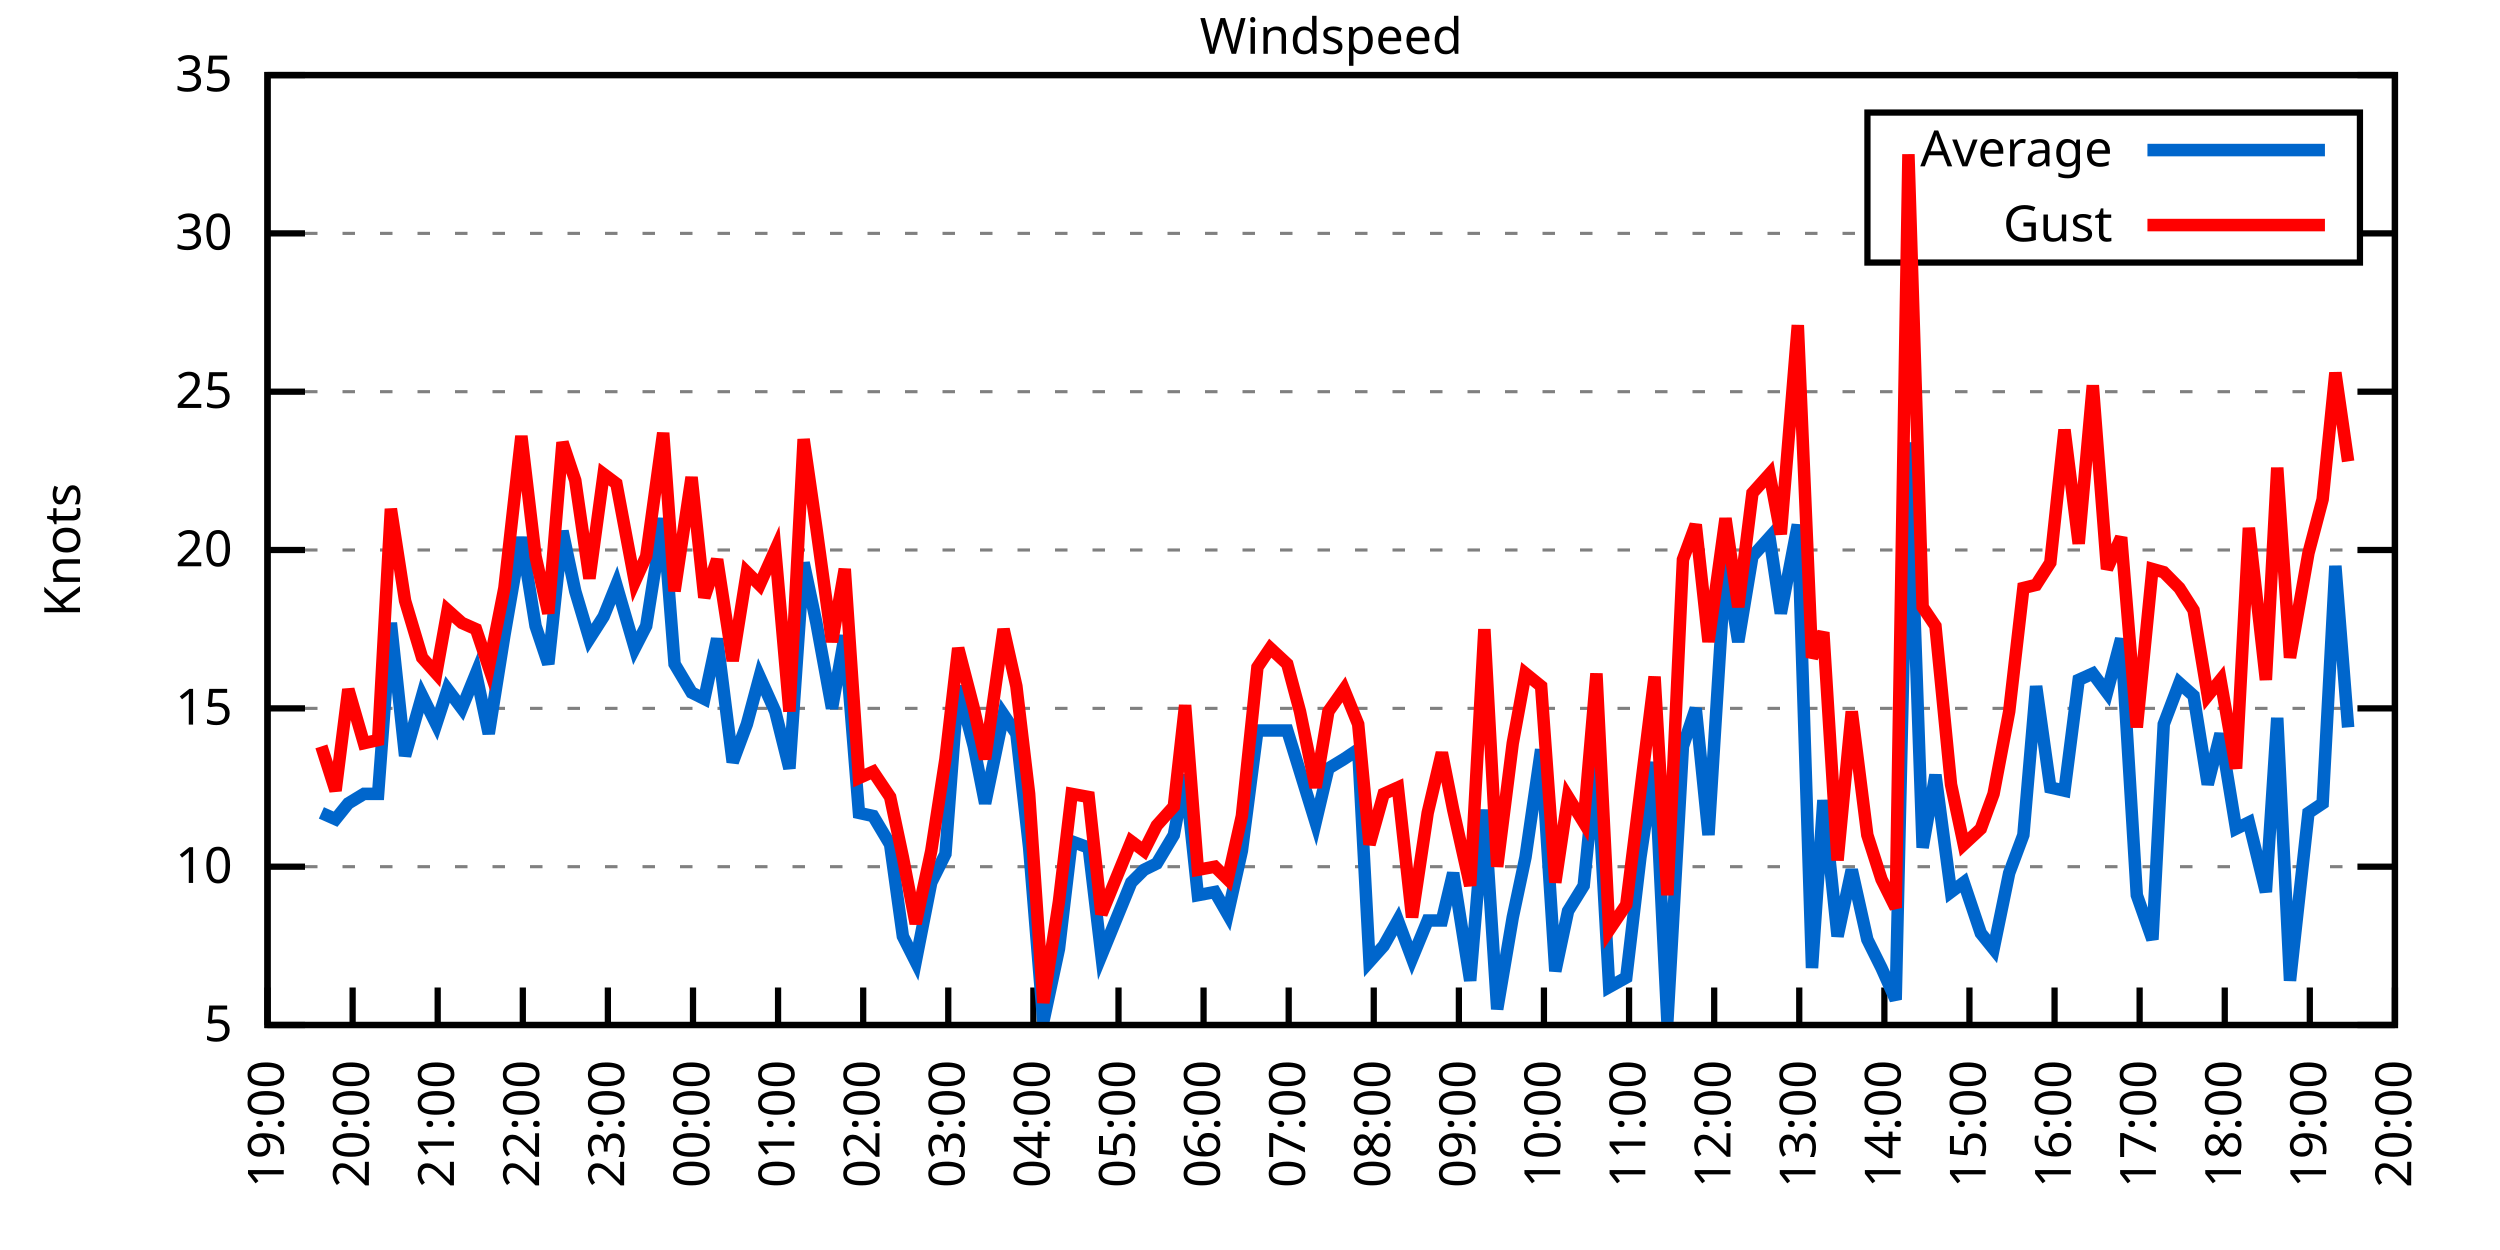
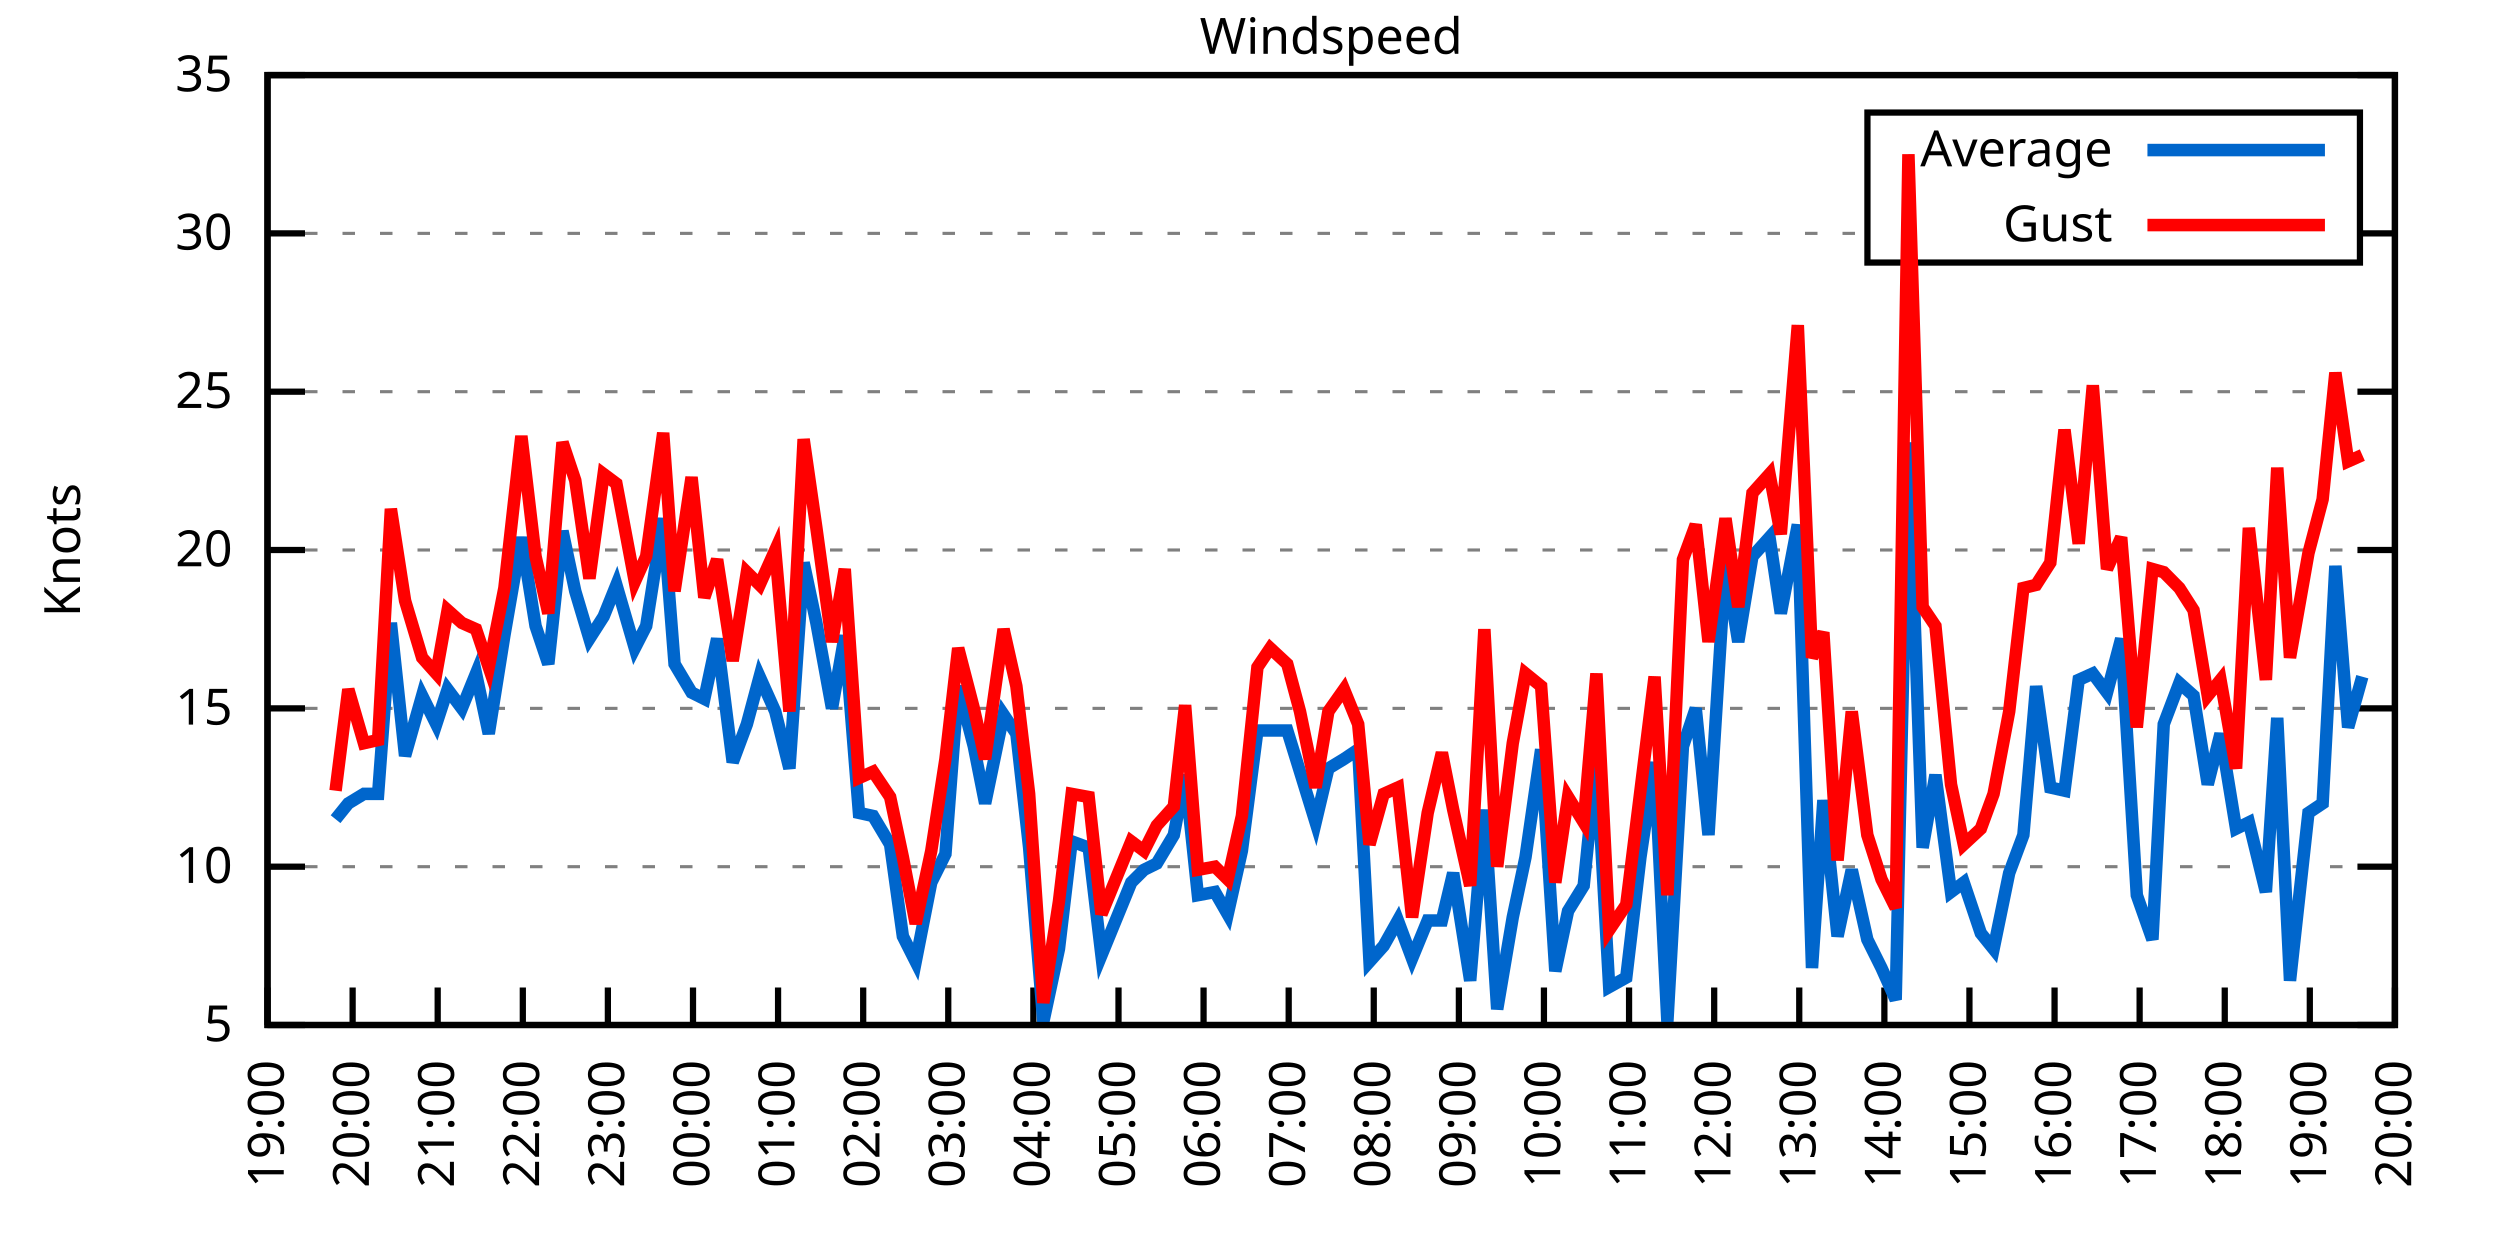
<svg xmlns="http://www.w3.org/2000/svg" xmlns:xlink="http://www.w3.org/1999/xlink" width="400" height="200" viewBox="0 0 400 200">
  <g id="gnuplot_canvas">
    <rect x="0" y="0" width="400" height="200" fill="none" />
    <defs>
      <circle id="gpDot" r="0.5" stroke-width="0.5" stroke="currentColor" />
      <path id="gpPt0" stroke-width="0.333" stroke="currentColor" d="M-1,0 h2 M0,-1 v2" />
      <path id="gpPt1" stroke-width="0.333" stroke="currentColor" d="M-1,-1 L1,1 M1,-1 L-1,1" />
      <path id="gpPt2" stroke-width="0.333" stroke="currentColor" d="M-1,0 L1,0 M0,-1 L0,1 M-1,-1 L1,1 M-1,1 L1,-1" />
      <rect id="gpPt3" stroke-width="0.333" stroke="currentColor" x="-1" y="-1" width="2" height="2" />
      <rect id="gpPt4" stroke-width="0.333" stroke="currentColor" fill="currentColor" x="-1" y="-1" width="2" height="2" />
      <circle id="gpPt5" stroke-width="0.333" stroke="currentColor" cx="0" cy="0" r="1" />
      <use xlink:href="#gpPt5" id="gpPt6" fill="currentColor" stroke="none" />
      <path id="gpPt7" stroke-width="0.333" stroke="currentColor" d="M0,-1.33 L-1.33,0.67 L1.33,0.67 z" />
      <use xlink:href="#gpPt7" id="gpPt8" fill="currentColor" stroke="none" />
      <use xlink:href="#gpPt7" id="gpPt9" stroke="currentColor" transform="rotate(180)" />
      <use xlink:href="#gpPt9" id="gpPt10" fill="currentColor" stroke="none" />
      <use xlink:href="#gpPt3" id="gpPt11" stroke="currentColor" transform="rotate(45)" />
      <use xlink:href="#gpPt11" id="gpPt12" fill="currentColor" stroke="none" />
      <path id="gpPt13" stroke-width="0.333" stroke="currentColor" d="M0,1.330 L1.265,0.411 L0.782,-1.067 L-0.782,-1.076 L-1.265,0.411 z" />
      <use xlink:href="#gpPt13" id="gpPt14" fill="currentColor" stroke="none" />
      <filter id="textbox" filterUnits="objectBoundingBox" x="0" y="0" height="1" width="1">
        <feFlood flood-color="white" flood-opacity="1" result="bgnd" />
        <feComposite in="SourceGraphic" in2="bgnd" operator="atop" />
      </filter>
      <filter id="greybox" filterUnits="objectBoundingBox" x="0" y="0" height="1" width="1">
        <feFlood flood-color="lightgrey" flood-opacity="1" result="grey" />
        <feComposite in="SourceGraphic" in2="grey" operator="atop" />
      </filter>
    </defs>
    <g fill="none" color="white" stroke="currentColor" stroke-width="1.00" stroke-linecap="butt" stroke-linejoin="miter">
</g>
    <g fill="none" color="black" stroke="currentColor" stroke-width="1.00" stroke-linecap="butt" stroke-linejoin="miter">
      <g stroke="none" shape-rendering="crispEdges">
        <polygon fill="rgb(255, 255, 255)" points="42.80,164.00 383.18,164.00 383.18,12.02 42.80,12.02 " />
      </g>
    </g>
    <g fill="none" color="black" stroke="currentColor" stroke-width="1.00" stroke-linecap="butt" stroke-linejoin="miter">
</g>
    <g fill="none" color="black" stroke="black" stroke-width="0.50" stroke-linecap="butt" stroke-linejoin="miter">
</g>
    <g fill="none" color="gray" stroke="currentColor" stroke-width="0.50" stroke-linecap="butt" stroke-linejoin="miter">
      <path stroke="gray" stroke-dasharray="2,4" class="gridline" d="M42.80,164.00 L383.19,164.00  " />
    </g>
    <g fill="none" color="gray" stroke="gray" stroke-width="1.00" stroke-linecap="butt" stroke-linejoin="miter">
</g>
    <g fill="none" color="black" stroke="currentColor" stroke-width="1.00" stroke-linecap="butt" stroke-linejoin="miter">
      <path stroke="black" d="M42.80,164.00 L48.80,164.00 M383.19,164.00 L377.19,164.00  " />
      <g transform="translate(37.20,166.60)" stroke="none" fill="black" font-family="Sans" font-size="8.00" text-anchor="end">
        <text>
          <tspan font-family="Sans"> 5</tspan>
        </text>
      </g>
    </g>
    <g fill="none" color="black" stroke="currentColor" stroke-width="1.00" stroke-linecap="butt" stroke-linejoin="miter">
</g>
    <g fill="none" color="black" stroke="black" stroke-width="0.50" stroke-linecap="butt" stroke-linejoin="miter">
</g>
    <g fill="none" color="gray" stroke="currentColor" stroke-width="0.50" stroke-linecap="butt" stroke-linejoin="miter">
      <path stroke="gray" stroke-dasharray="2,4" class="gridline" d="M42.80,138.67 L383.19,138.67  " />
    </g>
    <g fill="none" color="gray" stroke="gray" stroke-width="1.00" stroke-linecap="butt" stroke-linejoin="miter">
</g>
    <g fill="none" color="black" stroke="currentColor" stroke-width="1.00" stroke-linecap="butt" stroke-linejoin="miter">
      <path stroke="black" d="M42.80,138.67 L48.80,138.67 M383.19,138.67 L377.19,138.67  " />
      <g transform="translate(37.20,141.27)" stroke="none" fill="black" font-family="Sans" font-size="8.00" text-anchor="end">
        <text>
          <tspan font-family="Sans"> 10</tspan>
        </text>
      </g>
    </g>
    <g fill="none" color="black" stroke="currentColor" stroke-width="1.00" stroke-linecap="butt" stroke-linejoin="miter">
</g>
    <g fill="none" color="black" stroke="black" stroke-width="0.50" stroke-linecap="butt" stroke-linejoin="miter">
</g>
    <g fill="none" color="gray" stroke="currentColor" stroke-width="0.50" stroke-linecap="butt" stroke-linejoin="miter">
      <path stroke="gray" stroke-dasharray="2,4" class="gridline" d="M42.80,113.34 L383.19,113.34  " />
    </g>
    <g fill="none" color="gray" stroke="gray" stroke-width="1.00" stroke-linecap="butt" stroke-linejoin="miter">
</g>
    <g fill="none" color="black" stroke="currentColor" stroke-width="1.00" stroke-linecap="butt" stroke-linejoin="miter">
      <path stroke="black" d="M42.80,113.34 L48.80,113.34 M383.19,113.34 L377.19,113.34  " />
      <g transform="translate(37.20,115.94)" stroke="none" fill="black" font-family="Sans" font-size="8.00" text-anchor="end">
        <text>
          <tspan font-family="Sans"> 15</tspan>
        </text>
      </g>
    </g>
    <g fill="none" color="black" stroke="currentColor" stroke-width="1.00" stroke-linecap="butt" stroke-linejoin="miter">
</g>
    <g fill="none" color="black" stroke="black" stroke-width="0.50" stroke-linecap="butt" stroke-linejoin="miter">
</g>
    <g fill="none" color="gray" stroke="currentColor" stroke-width="0.50" stroke-linecap="butt" stroke-linejoin="miter">
      <path stroke="gray" stroke-dasharray="2,4" class="gridline" d="M42.80,88.00 L383.19,88.00  " />
    </g>
    <g fill="none" color="gray" stroke="gray" stroke-width="1.00" stroke-linecap="butt" stroke-linejoin="miter">
</g>
    <g fill="none" color="black" stroke="currentColor" stroke-width="1.00" stroke-linecap="butt" stroke-linejoin="miter">
      <path stroke="black" d="M42.80,88.00 L48.80,88.00 M383.19,88.00 L377.19,88.00  " />
      <g transform="translate(37.20,90.60)" stroke="none" fill="black" font-family="Sans" font-size="8.00" text-anchor="end">
        <text>
          <tspan font-family="Sans"> 20</tspan>
        </text>
      </g>
    </g>
    <g fill="none" color="black" stroke="currentColor" stroke-width="1.00" stroke-linecap="butt" stroke-linejoin="miter">
</g>
    <g fill="none" color="black" stroke="black" stroke-width="0.50" stroke-linecap="butt" stroke-linejoin="miter">
</g>
    <g fill="none" color="gray" stroke="currentColor" stroke-width="0.50" stroke-linecap="butt" stroke-linejoin="miter">
      <path stroke="gray" stroke-dasharray="2,4" class="gridline" d="M42.80,62.67 L383.19,62.67  " />
    </g>
    <g fill="none" color="gray" stroke="gray" stroke-width="1.00" stroke-linecap="butt" stroke-linejoin="miter">
</g>
    <g fill="none" color="black" stroke="currentColor" stroke-width="1.00" stroke-linecap="butt" stroke-linejoin="miter">
      <path stroke="black" d="M42.80,62.67 L48.80,62.67 M383.19,62.67 L377.19,62.67  " />
      <g transform="translate(37.20,65.27)" stroke="none" fill="black" font-family="Sans" font-size="8.00" text-anchor="end">
        <text>
          <tspan font-family="Sans"> 25</tspan>
        </text>
      </g>
    </g>
    <g fill="none" color="black" stroke="currentColor" stroke-width="1.00" stroke-linecap="butt" stroke-linejoin="miter">
</g>
    <g fill="none" color="black" stroke="black" stroke-width="0.50" stroke-linecap="butt" stroke-linejoin="miter">
</g>
    <g fill="none" color="gray" stroke="currentColor" stroke-width="0.50" stroke-linecap="butt" stroke-linejoin="miter">
      <path stroke="gray" stroke-dasharray="2,4" class="gridline" d="M42.80,37.34 L298.79,37.34 M377.59,37.34 L383.19,37.34  " />
    </g>
    <g fill="none" color="gray" stroke="gray" stroke-width="1.00" stroke-linecap="butt" stroke-linejoin="miter">
</g>
    <g fill="none" color="black" stroke="currentColor" stroke-width="1.00" stroke-linecap="butt" stroke-linejoin="miter">
      <path stroke="black" d="M42.80,37.34 L48.80,37.34 M383.19,37.34 L377.19,37.34  " />
      <g transform="translate(37.20,39.94)" stroke="none" fill="black" font-family="Sans" font-size="8.00" text-anchor="end">
        <text>
          <tspan font-family="Sans"> 30</tspan>
        </text>
      </g>
    </g>
    <g fill="none" color="black" stroke="currentColor" stroke-width="1.00" stroke-linecap="butt" stroke-linejoin="miter">
</g>
    <g fill="none" color="black" stroke="black" stroke-width="0.50" stroke-linecap="butt" stroke-linejoin="miter">
</g>
    <g fill="none" color="gray" stroke="currentColor" stroke-width="0.50" stroke-linecap="butt" stroke-linejoin="miter">
      <path stroke="gray" stroke-dasharray="2,4" class="gridline" d="M42.80,12.01 L383.19,12.01  " />
    </g>
    <g fill="none" color="gray" stroke="gray" stroke-width="1.00" stroke-linecap="butt" stroke-linejoin="miter">
</g>
    <g fill="none" color="black" stroke="currentColor" stroke-width="1.00" stroke-linecap="butt" stroke-linejoin="miter">
      <path stroke="black" d="M42.80,12.01 L48.80,12.01 M383.19,12.01 L377.19,12.01  " />
      <g transform="translate(37.20,14.61)" stroke="none" fill="black" font-family="Sans" font-size="8.00" text-anchor="end">
        <text>
          <tspan font-family="Sans"> 35</tspan>
        </text>
      </g>
    </g>
    <g fill="none" color="black" stroke="currentColor" stroke-width="1.00" stroke-linecap="butt" stroke-linejoin="miter">
      <path stroke="black" d="M42.80,164.00 L42.80,158.00  " />
      <g transform="translate(45.40,169.60) rotate(270.00)" stroke="none" fill="black" font-family="Sans" font-size="8.00" text-anchor="end">
        <text>
          <tspan font-family="Sans">19:00</tspan>
        </text>
      </g>
    </g>
    <g fill="none" color="black" stroke="currentColor" stroke-width="1.00" stroke-linecap="butt" stroke-linejoin="miter">
      <path stroke="black" d="M56.42,164.00 L56.42,158.00  " />
      <g transform="translate(59.02,169.60) rotate(270.00)" stroke="none" fill="black" font-family="Sans" font-size="8.00" text-anchor="end">
        <text>
          <tspan font-family="Sans">20:00</tspan>
        </text>
      </g>
    </g>
    <g fill="none" color="black" stroke="currentColor" stroke-width="1.00" stroke-linecap="butt" stroke-linejoin="miter">
      <path stroke="black" d="M70.03,164.00 L70.03,158.00  " />
      <g transform="translate(72.63,169.60) rotate(270.00)" stroke="none" fill="black" font-family="Sans" font-size="8.00" text-anchor="end">
        <text>
          <tspan font-family="Sans">21:00</tspan>
        </text>
      </g>
    </g>
    <g fill="none" color="black" stroke="currentColor" stroke-width="1.00" stroke-linecap="butt" stroke-linejoin="miter">
      <path stroke="black" d="M83.65,164.00 L83.65,158.00  " />
      <g transform="translate(86.25,169.60) rotate(270.00)" stroke="none" fill="black" font-family="Sans" font-size="8.00" text-anchor="end">
        <text>
          <tspan font-family="Sans">22:00</tspan>
        </text>
      </g>
    </g>
    <g fill="none" color="black" stroke="currentColor" stroke-width="1.00" stroke-linecap="butt" stroke-linejoin="miter">
      <path stroke="black" d="M97.26,164.00 L97.26,158.00  " />
      <g transform="translate(99.86,169.60) rotate(270.00)" stroke="none" fill="black" font-family="Sans" font-size="8.00" text-anchor="end">
        <text>
          <tspan font-family="Sans">23:00</tspan>
        </text>
      </g>
    </g>
    <g fill="none" color="black" stroke="currentColor" stroke-width="1.00" stroke-linecap="butt" stroke-linejoin="miter">
      <path stroke="black" d="M110.88,164.00 L110.88,158.00  " />
      <g transform="translate(113.48,169.60) rotate(270.00)" stroke="none" fill="black" font-family="Sans" font-size="8.00" text-anchor="end">
        <text>
          <tspan font-family="Sans">00:00</tspan>
        </text>
      </g>
    </g>
    <g fill="none" color="black" stroke="currentColor" stroke-width="1.00" stroke-linecap="butt" stroke-linejoin="miter">
      <path stroke="black" d="M124.49,164.00 L124.49,158.00  " />
      <g transform="translate(127.09,169.60) rotate(270.00)" stroke="none" fill="black" font-family="Sans" font-size="8.00" text-anchor="end">
        <text>
          <tspan font-family="Sans">01:00</tspan>
        </text>
      </g>
    </g>
    <g fill="none" color="black" stroke="currentColor" stroke-width="1.00" stroke-linecap="butt" stroke-linejoin="miter">
      <path stroke="black" d="M138.11,164.00 L138.11,158.00  " />
      <g transform="translate(140.71,169.60) rotate(270.00)" stroke="none" fill="black" font-family="Sans" font-size="8.00" text-anchor="end">
        <text>
          <tspan font-family="Sans">02:00</tspan>
        </text>
      </g>
    </g>
    <g fill="none" color="black" stroke="currentColor" stroke-width="1.00" stroke-linecap="butt" stroke-linejoin="miter">
      <path stroke="black" d="M151.72,164.00 L151.72,158.00  " />
      <g transform="translate(154.32,169.60) rotate(270.00)" stroke="none" fill="black" font-family="Sans" font-size="8.00" text-anchor="end">
        <text>
          <tspan font-family="Sans">03:00</tspan>
        </text>
      </g>
    </g>
    <g fill="none" color="black" stroke="currentColor" stroke-width="1.00" stroke-linecap="butt" stroke-linejoin="miter">
      <path stroke="black" d="M165.34,164.00 L165.34,158.00  " />
      <g transform="translate(167.94,169.60) rotate(270.00)" stroke="none" fill="black" font-family="Sans" font-size="8.00" text-anchor="end">
        <text>
          <tspan font-family="Sans">04:00</tspan>
        </text>
      </g>
    </g>
    <g fill="none" color="black" stroke="currentColor" stroke-width="1.00" stroke-linecap="butt" stroke-linejoin="miter">
      <path stroke="black" d="M178.96,164.00 L178.96,158.00  " />
      <g transform="translate(181.56,169.60) rotate(270.00)" stroke="none" fill="black" font-family="Sans" font-size="8.00" text-anchor="end">
        <text>
          <tspan font-family="Sans">05:00</tspan>
        </text>
      </g>
    </g>
    <g fill="none" color="black" stroke="currentColor" stroke-width="1.00" stroke-linecap="butt" stroke-linejoin="miter">
      <path stroke="black" d="M192.57,164.00 L192.57,158.00  " />
      <g transform="translate(195.17,169.60) rotate(270.00)" stroke="none" fill="black" font-family="Sans" font-size="8.00" text-anchor="end">
        <text>
          <tspan font-family="Sans">06:00</tspan>
        </text>
      </g>
    </g>
    <g fill="none" color="black" stroke="currentColor" stroke-width="1.00" stroke-linecap="butt" stroke-linejoin="miter">
      <path stroke="black" d="M206.19,164.00 L206.19,158.00  " />
      <g transform="translate(208.79,169.60) rotate(270.00)" stroke="none" fill="black" font-family="Sans" font-size="8.00" text-anchor="end">
        <text>
          <tspan font-family="Sans">07:00</tspan>
        </text>
      </g>
    </g>
    <g fill="none" color="black" stroke="currentColor" stroke-width="1.00" stroke-linecap="butt" stroke-linejoin="miter">
      <path stroke="black" d="M219.80,164.00 L219.80,158.00  " />
      <g transform="translate(222.40,169.60) rotate(270.00)" stroke="none" fill="black" font-family="Sans" font-size="8.00" text-anchor="end">
        <text>
          <tspan font-family="Sans">08:00</tspan>
        </text>
      </g>
    </g>
    <g fill="none" color="black" stroke="currentColor" stroke-width="1.00" stroke-linecap="butt" stroke-linejoin="miter">
      <path stroke="black" d="M233.42,164.00 L233.42,158.00  " />
      <g transform="translate(236.02,169.60) rotate(270.00)" stroke="none" fill="black" font-family="Sans" font-size="8.00" text-anchor="end">
        <text>
          <tspan font-family="Sans">09:00</tspan>
        </text>
      </g>
    </g>
    <g fill="none" color="black" stroke="currentColor" stroke-width="1.00" stroke-linecap="butt" stroke-linejoin="miter">
      <path stroke="black" d="M247.03,164.00 L247.03,158.00  " />
      <g transform="translate(249.63,169.60) rotate(270.00)" stroke="none" fill="black" font-family="Sans" font-size="8.00" text-anchor="end">
        <text>
          <tspan font-family="Sans">10:00</tspan>
        </text>
      </g>
    </g>
    <g fill="none" color="black" stroke="currentColor" stroke-width="1.00" stroke-linecap="butt" stroke-linejoin="miter">
      <path stroke="black" d="M260.65,164.00 L260.65,158.00  " />
      <g transform="translate(263.25,169.60) rotate(270.00)" stroke="none" fill="black" font-family="Sans" font-size="8.00" text-anchor="end">
        <text>
          <tspan font-family="Sans">11:00</tspan>
        </text>
      </g>
    </g>
    <g fill="none" color="black" stroke="currentColor" stroke-width="1.00" stroke-linecap="butt" stroke-linejoin="miter">
      <path stroke="black" d="M274.27,164.00 L274.27,158.00  " />
      <g transform="translate(276.87,169.60) rotate(270.00)" stroke="none" fill="black" font-family="Sans" font-size="8.00" text-anchor="end">
        <text>
          <tspan font-family="Sans">12:00</tspan>
        </text>
      </g>
    </g>
    <g fill="none" color="black" stroke="currentColor" stroke-width="1.00" stroke-linecap="butt" stroke-linejoin="miter">
      <path stroke="black" d="M287.88,164.00 L287.88,158.00  " />
      <g transform="translate(290.48,169.60) rotate(270.00)" stroke="none" fill="black" font-family="Sans" font-size="8.00" text-anchor="end">
        <text>
          <tspan font-family="Sans">13:00</tspan>
        </text>
      </g>
    </g>
    <g fill="none" color="black" stroke="currentColor" stroke-width="1.00" stroke-linecap="butt" stroke-linejoin="miter">
      <path stroke="black" d="M301.50,164.00 L301.50,158.00  " />
      <g transform="translate(304.10,169.60) rotate(270.00)" stroke="none" fill="black" font-family="Sans" font-size="8.00" text-anchor="end">
        <text>
          <tspan font-family="Sans">14:00</tspan>
        </text>
      </g>
    </g>
    <g fill="none" color="black" stroke="currentColor" stroke-width="1.00" stroke-linecap="butt" stroke-linejoin="miter">
      <path stroke="black" d="M315.11,164.00 L315.11,158.00  " />
      <g transform="translate(317.71,169.60) rotate(270.00)" stroke="none" fill="black" font-family="Sans" font-size="8.00" text-anchor="end">
        <text>
          <tspan font-family="Sans">15:00</tspan>
        </text>
      </g>
    </g>
    <g fill="none" color="black" stroke="currentColor" stroke-width="1.00" stroke-linecap="butt" stroke-linejoin="miter">
      <path stroke="black" d="M328.73,164.00 L328.73,158.00  " />
      <g transform="translate(331.33,169.60) rotate(270.00)" stroke="none" fill="black" font-family="Sans" font-size="8.00" text-anchor="end">
        <text>
          <tspan font-family="Sans">16:00</tspan>
        </text>
      </g>
    </g>
    <g fill="none" color="black" stroke="currentColor" stroke-width="1.00" stroke-linecap="butt" stroke-linejoin="miter">
      <path stroke="black" d="M342.34,164.00 L342.34,158.00  " />
      <g transform="translate(344.94,169.60) rotate(270.00)" stroke="none" fill="black" font-family="Sans" font-size="8.00" text-anchor="end">
        <text>
          <tspan font-family="Sans">17:00</tspan>
        </text>
      </g>
    </g>
    <g fill="none" color="black" stroke="currentColor" stroke-width="1.00" stroke-linecap="butt" stroke-linejoin="miter">
      <path stroke="black" d="M355.96,164.00 L355.96,158.00  " />
      <g transform="translate(358.56,169.60) rotate(270.00)" stroke="none" fill="black" font-family="Sans" font-size="8.00" text-anchor="end">
        <text>
          <tspan font-family="Sans">18:00</tspan>
        </text>
      </g>
    </g>
    <g fill="none" color="black" stroke="currentColor" stroke-width="1.00" stroke-linecap="butt" stroke-linejoin="miter">
      <path stroke="black" d="M369.57,164.00 L369.57,158.00  " />
      <g transform="translate(372.17,169.60) rotate(270.00)" stroke="none" fill="black" font-family="Sans" font-size="8.00" text-anchor="end">
        <text>
          <tspan font-family="Sans">19:00</tspan>
        </text>
      </g>
    </g>
    <g fill="none" color="black" stroke="currentColor" stroke-width="1.00" stroke-linecap="butt" stroke-linejoin="miter">
      <path stroke="black" d="M383.19,164.00 L383.19,158.00  " />
      <g transform="translate(385.79,169.60) rotate(270.00)" stroke="none" fill="black" font-family="Sans" font-size="8.00" text-anchor="end">
        <text>
          <tspan font-family="Sans">20:00</tspan>
        </text>
      </g>
    </g>
    <g fill="none" color="black" stroke="currentColor" stroke-width="1.00" stroke-linecap="butt" stroke-linejoin="miter">
</g>
    <g fill="none" color="black" stroke="currentColor" stroke-width="1.00" stroke-linecap="butt" stroke-linejoin="miter">
      <path stroke="black" d="M42.80,12.01 L42.80,164.00 L383.19,164.00 L383.19,12.01 L42.80,12.01 Z  " />
    </g>
    <g fill="none" color="black" stroke="currentColor" stroke-width="1.00" stroke-linecap="butt" stroke-linejoin="miter">
</g>
    <g fill="none" color="black" stroke="currentColor" stroke-width="1.00" stroke-linecap="butt" stroke-linejoin="miter">
      <path stroke="black" d="M298.79,42.01 L298.79,18.01 L377.59,18.01 L377.59,42.01 L298.79,42.01 Z  " />
    </g>
    <g id="Windspeed_plot_1">
      <g fill="none" color="white" stroke="black" stroke-width="2.00" stroke-linecap="butt" stroke-linejoin="miter">
</g>
      <g fill="none" color="black" stroke="currentColor" stroke-width="2.00" stroke-linecap="butt" stroke-linejoin="miter">
        <g transform="translate(337.99,26.61)" stroke="none" fill="black" font-family="Sans" font-size="8.00" text-anchor="end">
          <text>
            <tspan font-family="Sans">Average</tspan>
          </text>
        </g>
      </g>
      <g fill="none" color="black" stroke="currentColor" stroke-width="2.00" stroke-linecap="butt" stroke-linejoin="miter">
-         <path stroke="rgb(  0, 102, 204)" d="M343.59,24.01 L371.99,24.01 M51.42,130.06 L53.69,131.07 L55.73,128.54 L58.23,127.02 L60.50,127.02 L62.54,99.66   L64.81,120.94 L67.54,111.31 L69.80,115.87 L71.62,110.30 L73.89,113.34 L76.16,107.76 L78.20,117.39 L80.70,101.68   L83.42,85.98 L85.69,100.16 L87.73,106.24 L90.00,84.97 L92.04,94.59 L94.31,102.19 L96.58,98.64 L98.62,93.58   L101.57,103.71 L103.39,100.16 L106.11,82.94 L107.93,106.24 L110.65,110.80 L112.69,111.82 L114.74,102.19 L117.23,121.95   L119.50,115.87 L121.54,108.27 L124.04,113.84 L126.31,122.96 L128.58,90.03 L130.62,99.66 L133.12,113.34 L135.16,101.68   L137.43,130.06 L139.70,130.56 L142.42,135.12 L144.46,149.81 L146.51,153.87 L149.00,141.20 L151.27,136.64 L153.31,109.79   L155.81,119.42 L157.62,128.54 L160.57,114.35 L162.62,117.39 L164.66,135.63 L166.93,163.49 L169.43,151.84 L171.47,134.62   L174.19,135.63 L176.23,152.85 L181.00,141.20 L183.04,139.17 L185.08,138.16 L187.81,133.60 L189.62,123.98 L191.66,143.23   L194.39,142.72 L196.43,146.27 L198.70,136.14 L201.19,116.88 L203.24,116.88 L205.96,116.88 L208.00,123.47 L210.50,131.58   L212.54,122.96 L215.04,121.44 L217.31,119.92 L219.12,153.87 L221.39,151.33 L223.66,147.28 L225.93,153.36 L228.43,147.28   L230.70,147.28 L232.51,139.68 L235.23,156.91 L237.50,129.55 L239.55,161.47 L242.04,146.77 L244.08,137.15 L246.58,119.92   L248.85,155.39 L250.89,145.76 L253.39,141.71 L255.43,121.44 L257.47,157.92 L260.20,156.40 L262.47,137.15 L264.73,121.95   L266.78,163.49 L269.27,119.42 L271.32,113.34 L273.36,133.60 L276.08,90.03 L278.12,102.70 L280.39,89.02 L283.12,85.98   L284.93,98.14 L287.65,83.95 L289.92,154.88 L291.74,128.03 L294.01,149.81 L296.28,139.17 L298.77,150.32 L301.04,154.88   L303.31,159.95 L305.35,70.78 L307.62,135.63 L309.67,123.98 L312.16,142.72 L314.20,141.20 L316.93,149.31 L318.97,151.84   L321.47,139.68 L323.74,133.60 L325.78,109.79 L328.05,126.00 L330.32,126.51 L332.59,108.78 L334.85,107.76 L337.12,110.80   L339.39,102.19 L341.89,143.23 L344.39,150.32 L346.20,115.87 L348.70,109.28 L350.97,111.31 L353.24,125.50 L355.28,117.39   L357.77,132.59 L359.82,131.58 L362.54,142.72 L364.36,114.86 L366.40,156.91 L369.35,130.06 L371.62,128.54 L373.66,90.54   L375.70,116.38  " />
+         <path stroke="rgb(  0, 102, 204)" d="M343.59,24.01 L371.99,24.01 M53.69,131.07 L55.73,128.54 L58.23,127.02 L60.50,127.02 L62.54,99.66 L64.81,120.94   L67.54,111.31 L69.80,115.87 L71.62,110.30 L73.89,113.34 L76.16,107.76 L78.20,117.39 L80.70,101.68 L83.42,85.98   L85.69,100.16 L87.73,106.24 L90.00,84.97 L92.04,94.59 L94.31,102.19 L96.58,98.64 L98.62,93.58 L101.57,103.71   L103.39,100.16 L106.11,82.94 L107.93,106.24 L110.65,110.80 L112.69,111.82 L114.74,102.19 L117.23,121.95 L119.50,115.87   L121.54,108.27 L124.04,113.84 L126.31,122.96 L128.58,90.03 L130.62,99.66 L133.12,113.34 L135.16,101.68 L137.43,130.06   L139.70,130.56 L142.42,135.12 L144.46,149.81 L146.51,153.87 L149.00,141.20 L151.27,136.64 L153.31,109.79 L155.81,119.42   L157.62,128.54 L160.57,114.35 L162.62,117.39 L164.66,135.63 L166.93,163.49 L169.43,151.84 L171.47,134.62 L174.19,135.63   L176.23,152.85 L181.00,141.20 L183.04,139.17 L185.08,138.16 L187.81,133.60 L189.62,123.98 L191.66,143.23 L194.39,142.72   L196.43,146.27 L198.70,136.14 L201.19,116.88 L203.24,116.88 L205.96,116.88 L208.00,123.47 L210.50,131.58 L212.54,122.96   L215.04,121.44 L217.31,119.92 L219.12,153.87 L221.39,151.33 L223.66,147.28 L225.93,153.36 L228.43,147.28 L230.70,147.28   L232.51,139.68 L235.23,156.91 L237.50,129.55 L239.55,161.47 L242.04,146.77 L244.08,137.15 L246.58,119.92 L248.85,155.39   L250.89,145.76 L253.39,141.71 L255.43,121.44 L257.47,157.92 L260.20,156.40 L262.47,137.15 L264.73,121.95 L266.78,163.49   L269.27,119.42 L271.32,113.34 L273.36,133.60 L276.08,90.03 L278.12,102.70 L280.39,89.02 L283.12,85.98 L284.93,98.14   L287.65,83.95 L289.92,154.88 L291.74,128.03 L294.01,149.81 L296.28,139.17 L298.77,150.32 L301.04,154.88 L303.31,159.95   L305.35,70.78 L307.62,135.63 L309.67,123.98 L312.16,142.72 L314.20,141.20 L316.93,149.31 L318.97,151.84 L321.47,139.68   L323.74,133.60 L325.78,109.79 L328.05,126.00 L330.32,126.51 L332.59,108.78 L334.85,107.76 L337.12,110.80 L339.39,102.19   L341.89,143.23 L344.39,150.32 L346.20,115.87 L348.70,109.28 L350.97,111.31 L353.24,125.50 L355.28,117.39 L357.77,132.59   L359.82,131.58 L362.54,142.72 L364.36,114.86 L366.40,156.91 L369.35,130.06 L371.62,128.54 L373.66,90.54 L375.70,116.38   L377.97,108.27  " />
      </g>
    </g>
    <g id="Windspeed_plot_2">
      <g fill="none" color="black" stroke="currentColor" stroke-width="2.00" stroke-linecap="butt" stroke-linejoin="miter">
        <g transform="translate(337.99,38.61)" stroke="none" fill="black" font-family="Sans" font-size="8.00" text-anchor="end">
          <text>
            <tspan font-family="Sans">Gust</tspan>
          </text>
        </g>
      </g>
      <g fill="none" color="black" stroke="currentColor" stroke-width="2.00" stroke-linecap="butt" stroke-linejoin="miter">
-         <path stroke="rgb(255,   0,   0)" d="M343.59,36.01 L371.99,36.01 M51.42,119.42 L53.69,126.51 L55.73,110.30 L58.23,118.91 L60.50,118.40 L62.54,81.42   L64.81,96.11 L67.54,105.23 L69.80,107.76 L71.62,97.63 L73.89,99.66 L76.16,100.67 L78.20,106.75 L80.70,94.08   L83.42,69.77 L85.69,89.02 L87.73,98.14 L90.00,70.78 L92.04,76.86 L94.31,92.56 L96.58,75.85 L98.62,77.37   L101.57,93.07 L103.39,89.02 L106.11,69.26 L107.93,94.59 L110.65,76.35 L112.69,95.60 L114.74,89.52 L117.23,105.74   L119.50,91.55 L121.54,93.58 L124.04,88.00 L126.31,113.84 L128.58,70.27 L130.62,84.46 L133.12,102.70 L135.16,91.04   L137.43,124.48 L139.70,123.47 L142.42,127.52 L144.46,137.15 L146.51,147.79 L149.00,136.14 L151.27,121.44 L153.31,103.71   L155.81,113.34 L157.62,121.44 L160.57,100.67 L162.62,109.79 L164.66,127.02 L166.93,160.45 L169.43,144.24 L171.47,127.02   L174.19,127.52 L176.23,146.27 L181.00,134.62 L183.04,136.14 L185.08,132.08 L187.81,129.04 L189.62,112.83 L191.66,139.17   L194.39,138.67 L196.43,140.69 L198.70,130.56 L201.19,106.75 L203.24,103.71 L205.96,106.24 L208.00,113.84 L210.50,126.00   L212.54,113.84 L215.04,110.30 L217.31,115.87 L219.12,135.12 L221.39,127.02 L223.66,126.00 L225.93,146.77 L228.43,130.06   L230.70,120.43 L232.51,129.55 L235.23,141.71 L237.50,100.67 L239.55,138.67 L242.04,118.91 L244.08,107.76 L246.58,109.79   L248.85,141.20 L250.89,127.52 L253.39,131.58 L255.43,107.76 L257.47,148.80 L260.20,144.75 L262.47,126.51 L264.73,108.27   L266.78,143.23 L269.27,89.52 L271.32,83.95 L273.36,102.70 L276.08,82.94 L278.12,97.12 L280.39,78.89 L283.12,75.85   L284.93,85.47 L287.65,52.03 L289.92,105.23 L291.74,101.18 L294.01,137.66 L296.28,113.84 L298.77,133.60 L301.04,140.69   L303.31,145.25 L305.35,24.68 L307.62,97.12 L309.67,100.16 L312.16,125.50 L314.20,135.12 L316.93,132.59 L318.97,127.02   L321.47,113.84 L323.74,94.08 L325.78,93.58 L328.05,90.03 L330.32,68.75 L332.59,86.99 L334.85,61.66 L337.12,91.04   L339.39,85.98 L341.89,116.38 L344.39,91.04 L346.20,91.55 L348.70,94.08 L350.97,97.63 L353.24,111.31 L355.28,108.78   L357.77,122.96 L359.82,84.46 L362.54,108.78 L364.36,74.83 L366.40,105.23 L369.35,88.51 L371.62,79.90 L373.66,59.63   L375.70,73.82  " />
+         <path stroke="rgb(255,   0,   0)" d="M343.59,36.01 L371.99,36.01 M53.69,126.51 L55.73,110.30 L58.23,118.91 L60.50,118.40 L62.54,81.42 L64.81,96.11   L67.54,105.23 L69.80,107.76 L71.62,97.63 L73.89,99.66 L76.16,100.67 L78.20,106.75 L80.70,94.08 L83.42,69.77   L85.69,89.02 L87.73,98.14 L90.00,70.78 L92.04,76.86 L94.31,92.56 L96.58,75.85 L98.62,77.37 L101.57,93.07   L103.39,89.02 L106.11,69.26 L107.93,94.59 L110.65,76.35 L112.69,95.60 L114.74,89.52 L117.23,105.74 L119.50,91.55   L121.54,93.58 L124.04,88.00 L126.31,113.84 L128.58,70.27 L130.62,84.46 L133.12,102.70 L135.16,91.04 L137.43,124.48   L139.70,123.47 L142.42,127.52 L144.46,137.15 L146.51,147.79 L149.00,136.14 L151.27,121.44 L153.31,103.71 L155.81,113.34   L157.62,121.44 L160.57,100.67 L162.62,109.79 L164.66,127.02 L166.93,160.45 L169.43,144.24 L171.47,127.02 L174.19,127.52   L176.23,146.27 L181.00,134.62 L183.04,136.14 L185.08,132.08 L187.81,129.04 L189.62,112.83 L191.66,139.17 L194.39,138.67   L196.43,140.69 L198.70,130.56 L201.19,106.75 L203.24,103.71 L205.96,106.24 L208.00,113.84 L210.50,126.00 L212.54,113.84   L215.04,110.30 L217.31,115.87 L219.12,135.12 L221.39,127.02 L223.66,126.00 L225.93,146.77 L228.43,130.06 L230.70,120.43   L232.51,129.55 L235.23,141.71 L237.50,100.67 L239.55,138.67 L242.04,118.91 L244.08,107.76 L246.58,109.79 L248.85,141.20   L250.89,127.52 L253.39,131.58 L255.43,107.76 L257.47,148.80 L260.20,144.75 L262.47,126.51 L264.73,108.27 L266.78,143.23   L269.27,89.52 L271.32,83.95 L273.36,102.70 L276.08,82.94 L278.12,97.12 L280.39,78.89 L283.12,75.85 L284.93,85.47   L287.65,52.03 L289.92,105.23 L291.74,101.18 L294.01,137.66 L296.28,113.84 L298.77,133.60 L301.04,140.69 L303.31,145.25   L305.35,24.68 L307.62,97.12 L309.67,100.16 L312.16,125.50 L314.20,135.12 L316.93,132.59 L318.97,127.02 L321.47,113.84   L323.74,94.08 L325.78,93.58 L328.05,90.03 L330.32,68.75 L332.59,86.99 L334.85,61.66 L337.12,91.04 L339.39,85.98   L341.89,116.38 L344.39,91.04 L346.20,91.55 L348.70,94.08 L350.97,97.63 L353.24,111.31 L355.28,108.78 L357.77,122.96   L359.82,84.46 L362.54,108.78 L364.36,74.83 L366.40,105.23 L369.35,88.51 L371.62,79.90 L373.66,59.63 L375.70,73.82   L377.97,72.81  " />
      </g>
    </g>
    <g fill="none" color="black" stroke="currentColor" stroke-width="2.00" stroke-linecap="butt" stroke-linejoin="miter">
</g>
    <g fill="none" color="black" stroke="black" stroke-width="1.00" stroke-linecap="butt" stroke-linejoin="miter">
</g>
    <g fill="none" color="black" stroke="currentColor" stroke-width="1.00" stroke-linecap="butt" stroke-linejoin="miter">
      <path stroke="black" d="M42.80,12.01 L42.80,164.00 L383.19,164.00 L383.19,12.01 L42.80,12.01 Z  " />
      <g transform="translate(12.80,88.01) rotate(270.00)" stroke="none" fill="black" font-family="Sans" font-size="8.00" text-anchor="middle">
        <text>
          <tspan font-family="Sans">Knots</tspan>
        </text>
      </g>
    </g>
    <g fill="none" color="black" stroke="currentColor" stroke-width="1.00" stroke-linecap="butt" stroke-linejoin="miter">
</g>
    <g fill="none" color="black" stroke="currentColor" stroke-width="1.00" stroke-linecap="butt" stroke-linejoin="miter">
      <g transform="translate(212.99,8.61)" stroke="none" fill="black" font-family="Sans" font-size="8.00" text-anchor="middle">
        <text>
          <tspan font-family="Sans">Windspeed</tspan>
        </text>
      </g>
    </g>
    <g fill="none" color="black" stroke="currentColor" stroke-width="1.00" stroke-linecap="butt" stroke-linejoin="miter">
</g>
  </g>
</svg>
